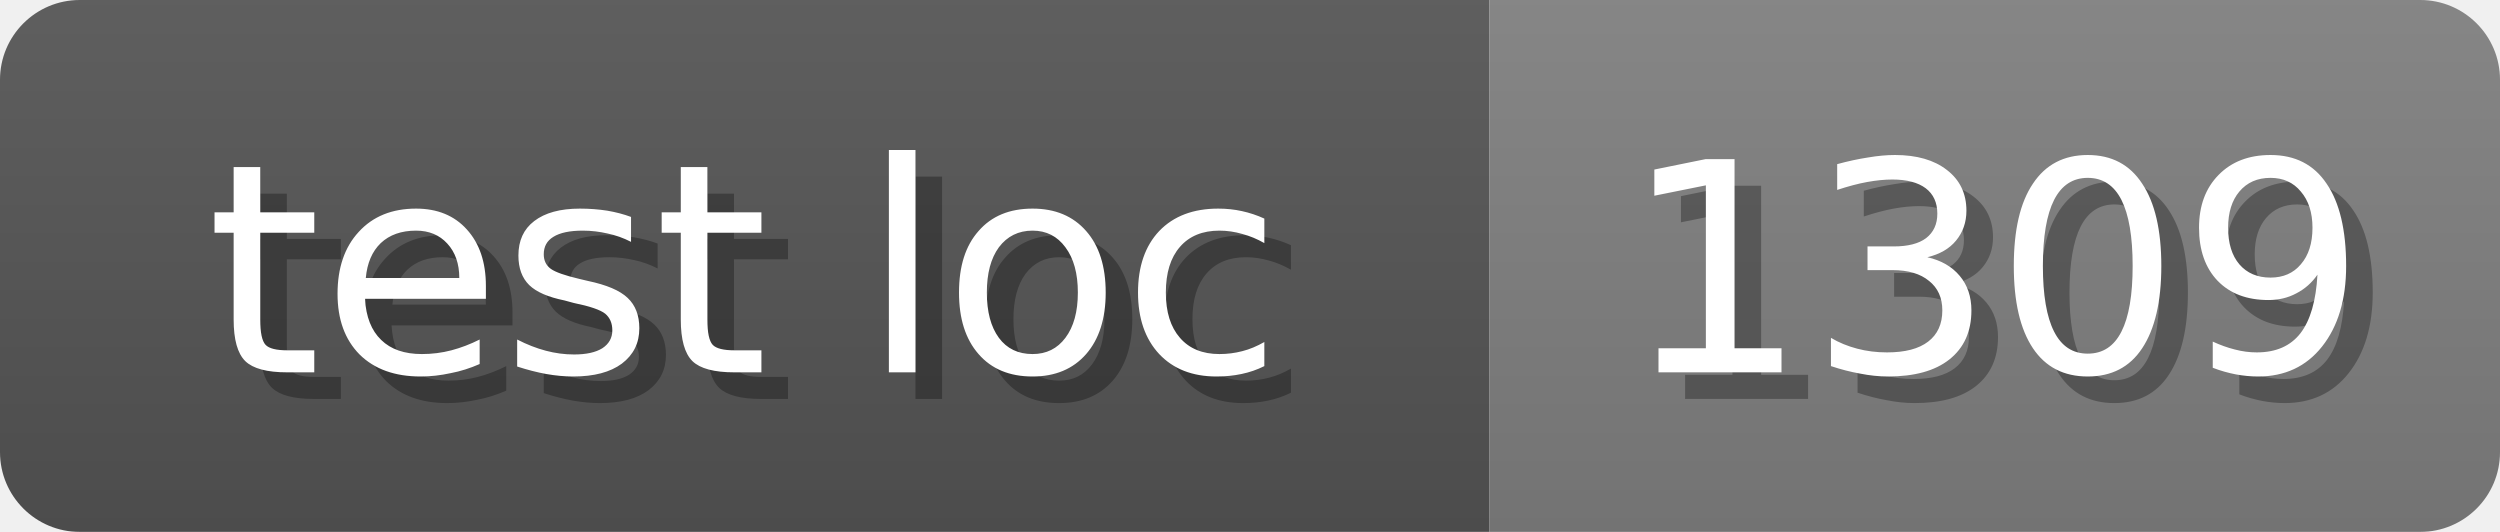
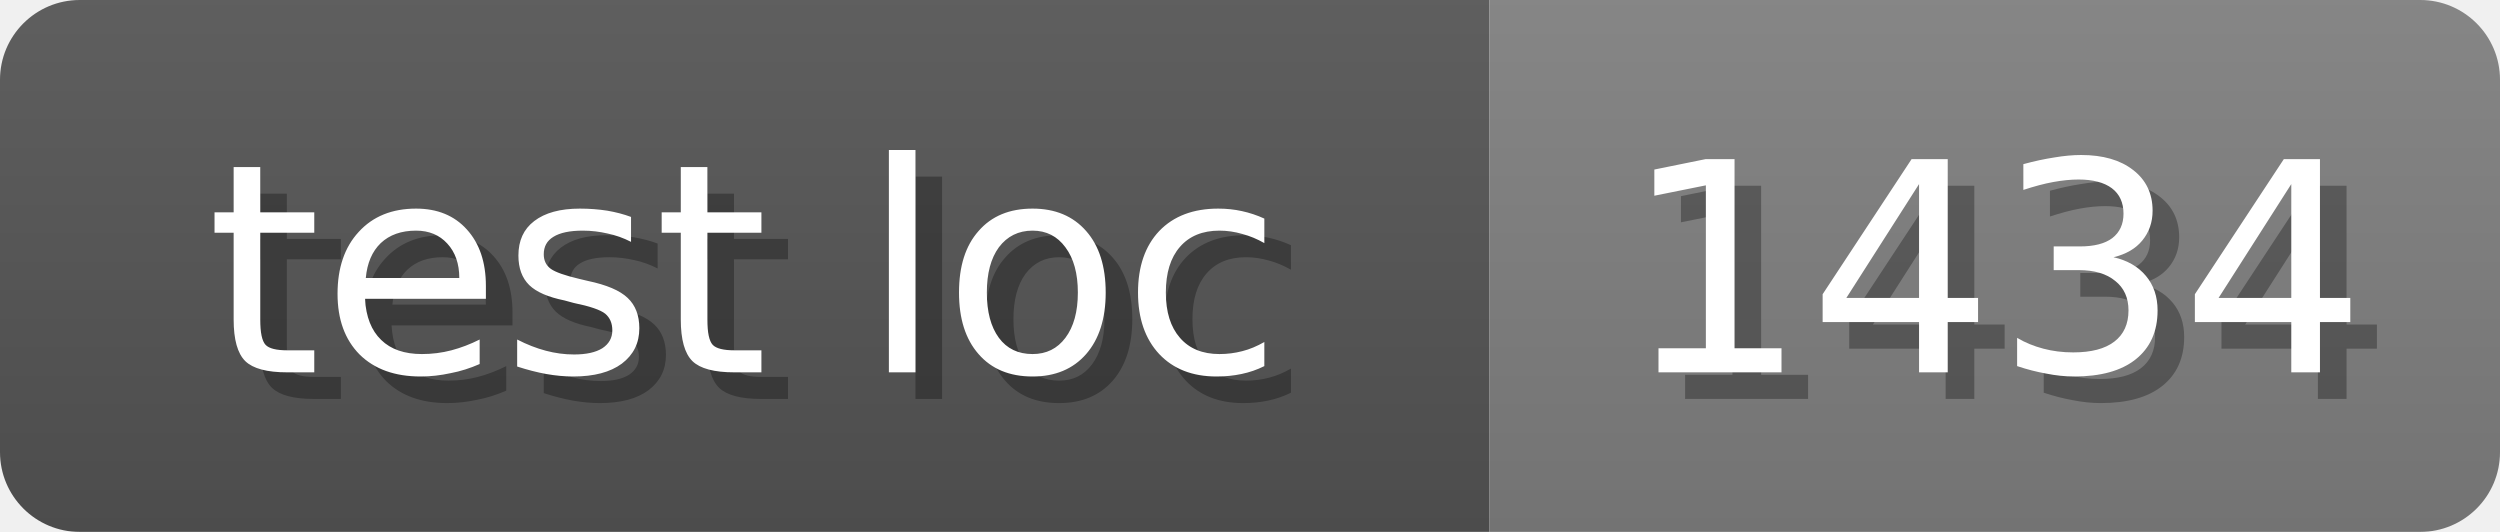
<svg xmlns="http://www.w3.org/2000/svg" width="94" height="20">
  <linearGradient id="b" x2="0" y2="100%">
    <stop offset="0" stop-color="#bbb" stop-opacity=".1" />
    <stop offset="1" stop-opacity=".1" />
  </linearGradient>
  <mask id="anybadge_17">
    <rect width="94" height="20" rx="3" fill="#fff" />
  </mask>
  <g mask="url(#anybadge_17)">
    <path fill="#555" d="M0 0h56v20H0z" />
    <path fill="#808080" d="M56 0h38v20H56z" />
    <path fill="url(#b)" d="M0 0h94v20H0z" />
  </g>
  <g fill="#fff" text-anchor="middle" font-family="DejaVu Sans,Verdana,Geneva,sans-serif" font-size="11">
    <text x="29.0" y="15" fill="#010101" fill-opacity=".3">test loc</text>
    <text x="28.0" y="14">test loc</text>
  </g>
  <g fill="#fff" text-anchor="middle" font-family="DejaVu Sans,Verdana,Geneva,sans-serif" font-size="11">
-     <text x="76.0" y="15" fill="#010101" fill-opacity=".3">1309</text>
-     <text x="75.0" y="14">1309</text>
+     <text x="76.0" y="15" fill="#010101" fill-opacity=".3">1434</text>
+     <text x="75.0" y="14">1434</text>
  </g>
</svg>
